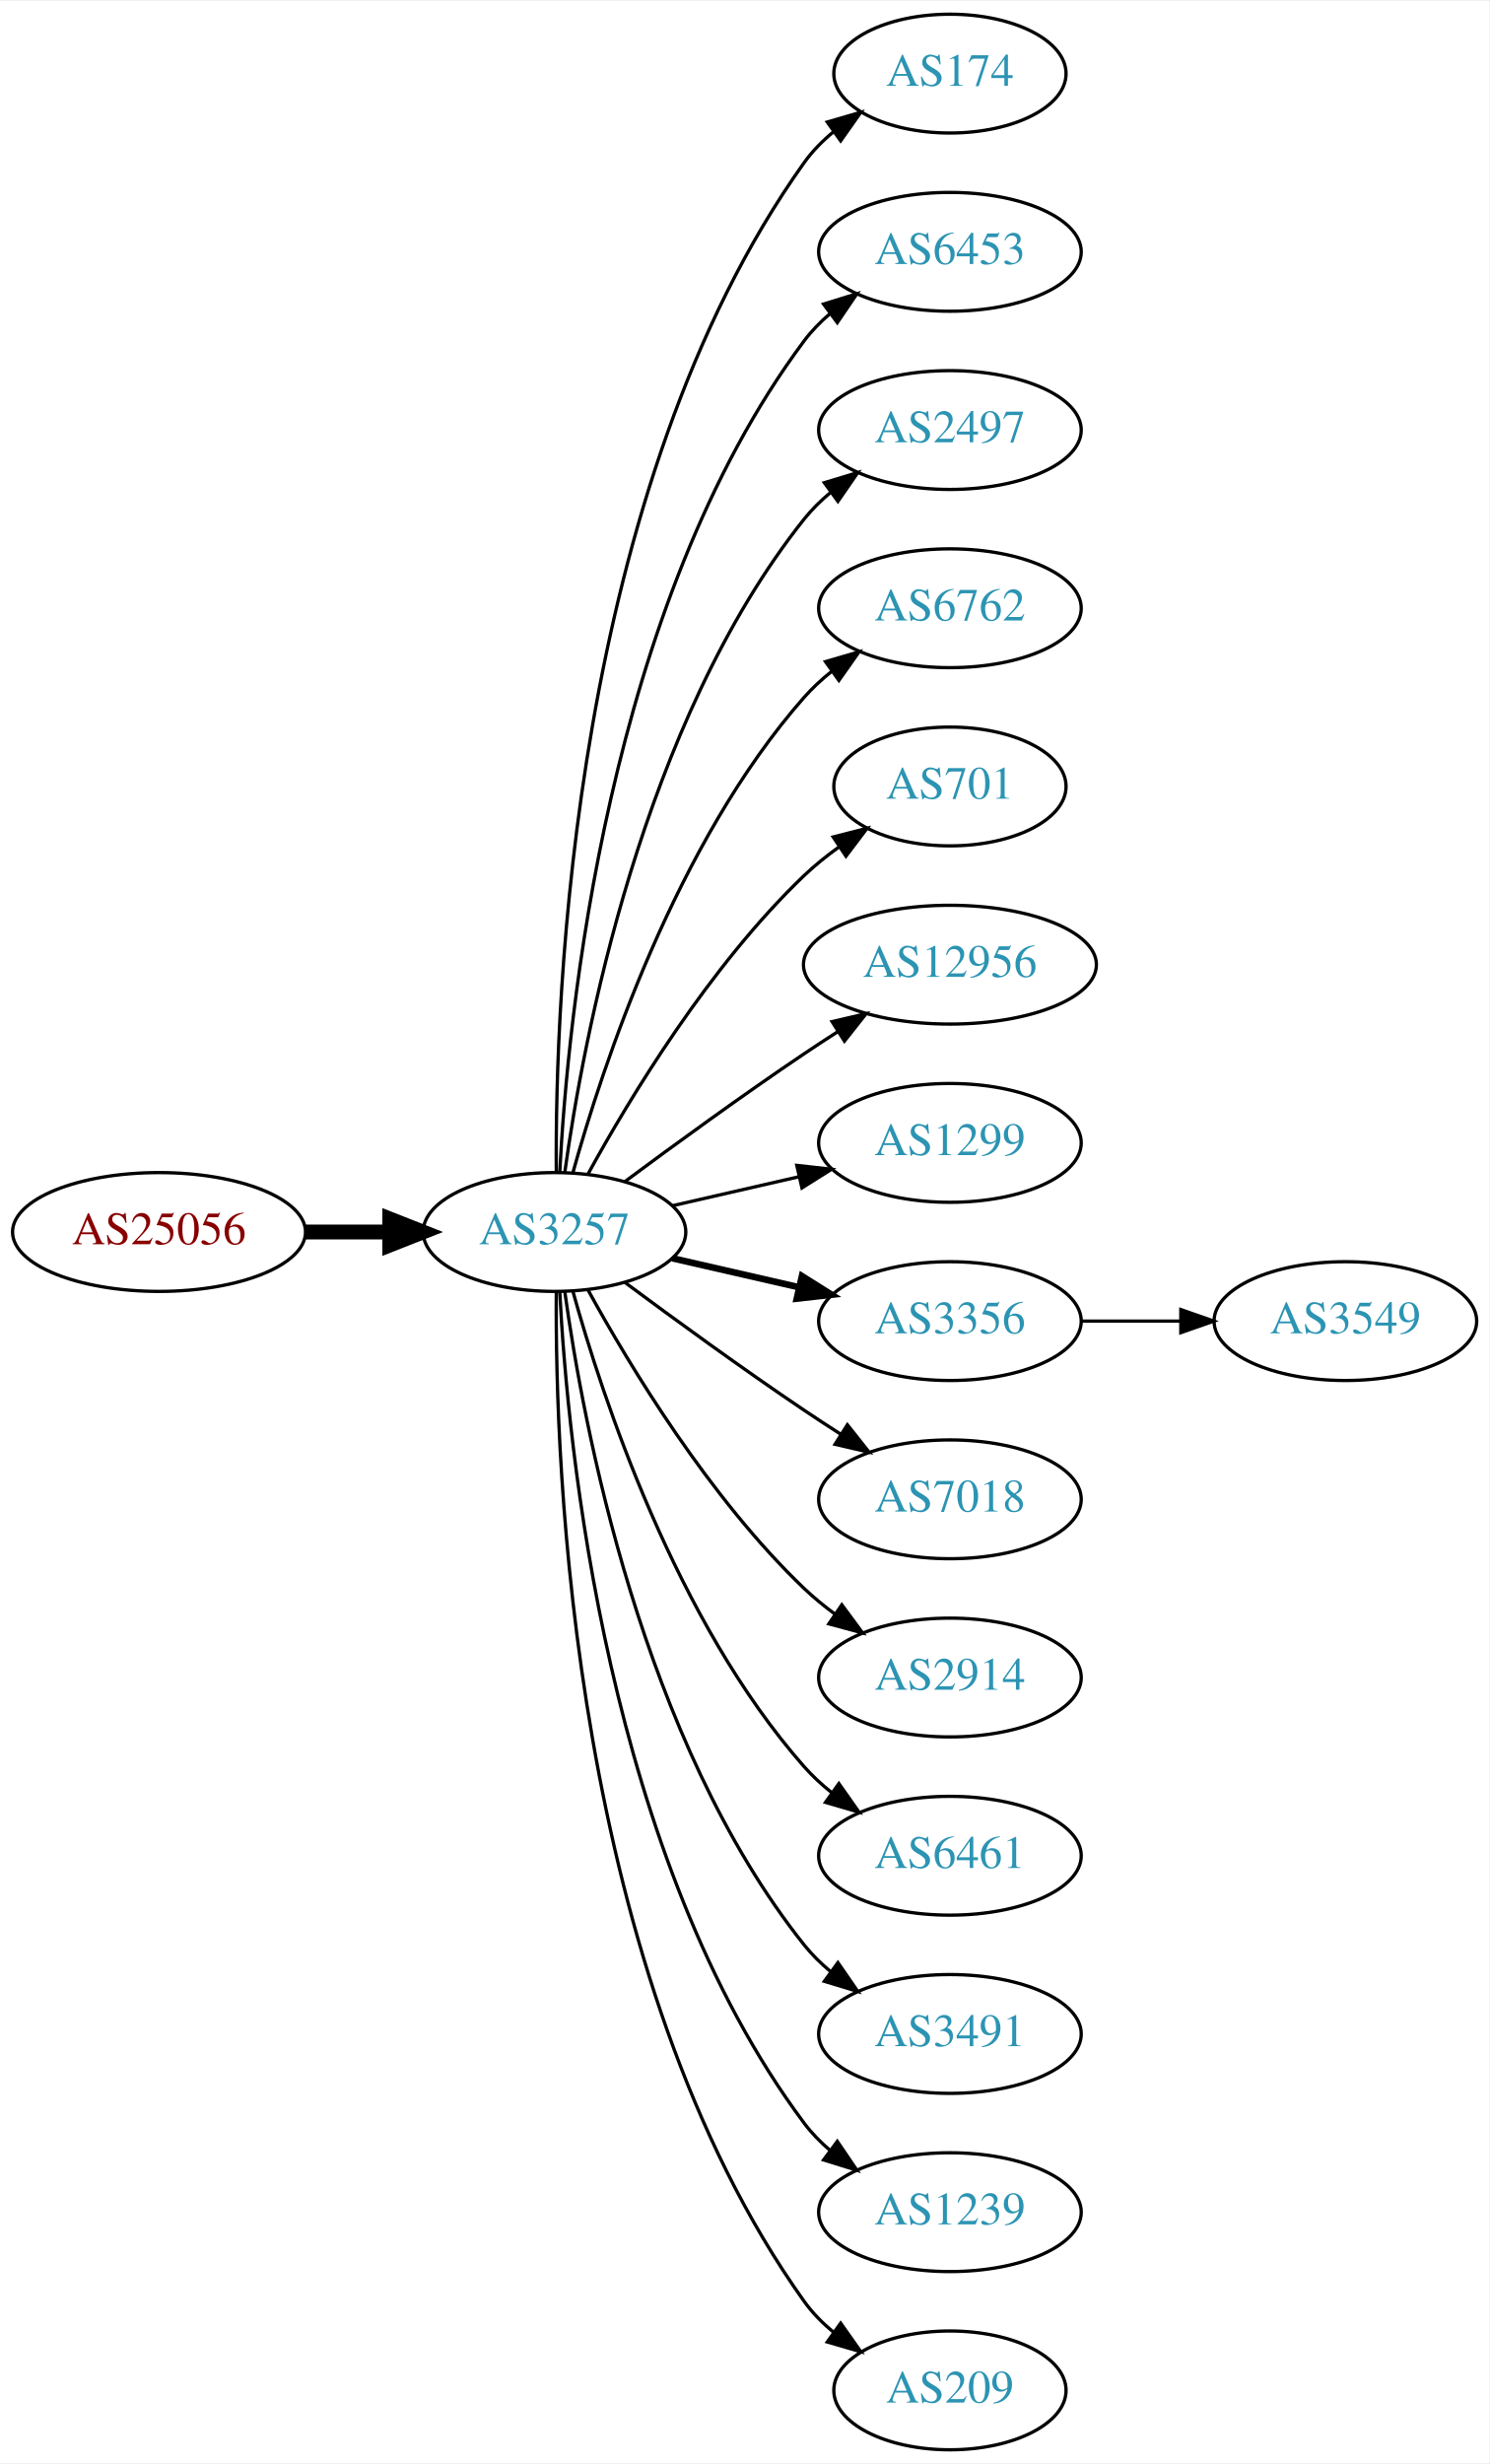
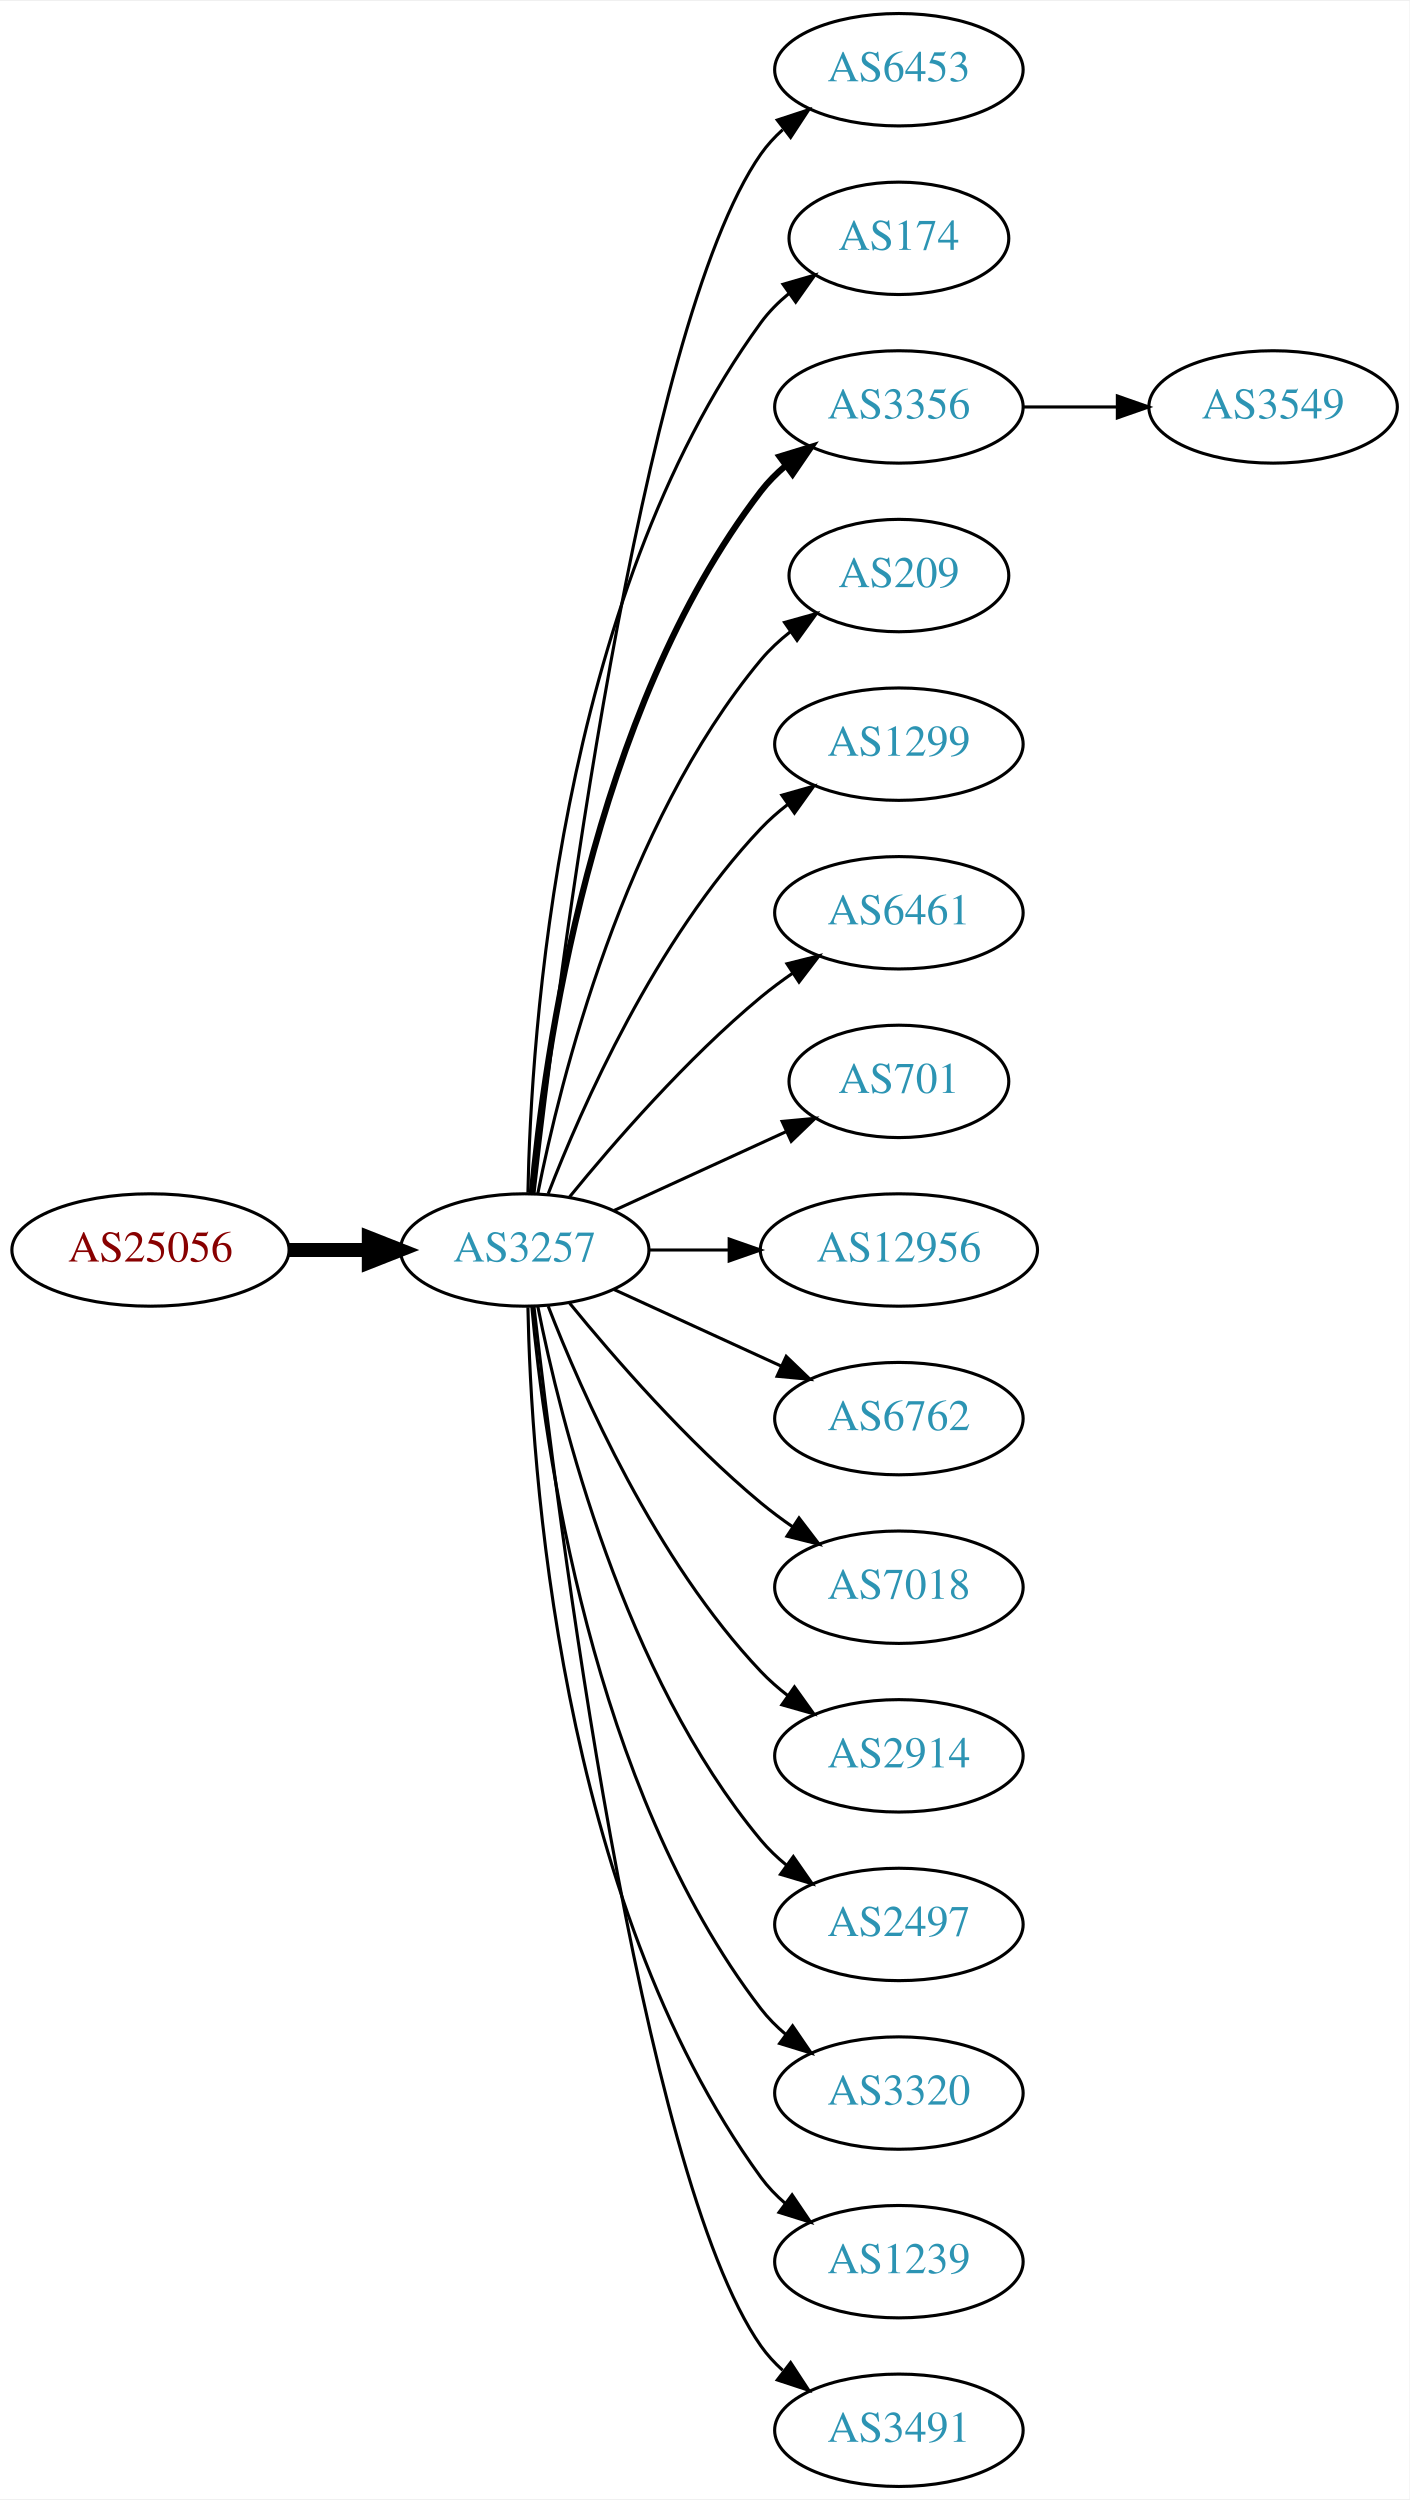
- <svg xmlns="http://www.w3.org/2000/svg" xmlns:xlink="http://www.w3.org/1999/xlink" width="451pt" height="746pt" viewBox="0.00 0.00 451.37 746.00">
-   <g id="graph0" class="graph" transform="scale(1 1) rotate(0) translate(4 742)">
-     <polygon fill="white" stroke="none" points="-4,4 -4,-742 447.37,-742 447.37,4 -4,4" />
+ <svg xmlns="http://www.w3.org/2000/svg" xmlns:xlink="http://www.w3.org/1999/xlink" width="451pt" height="800pt" viewBox="0.00 0.00 451.37 800.00">
+   <g id="graph0" class="graph" transform="scale(1 1) rotate(0) translate(4 796)">
+     <polygon fill="white" stroke="none" points="-4,4 -4,-796 447.37,-796 447.37,4 -4,4" />
    <g id="node1" class="node">
      <g id="a_node1">
        <a xlink:href="/asn/25056" xlink:title="AS25056 ~ SALOMON-AT-AS [AT]">
-           <ellipse fill="#ffffff" stroke="black" cx="44.196" cy="-369" rx="44.393" ry="18" />
-           <text text-anchor="middle" x="44.196" y="-365.3" font-family="Times,serif" font-size="14.00" fill="#880000">AS25056</text>
+           <ellipse fill="#ffffff" stroke="black" cx="44.196" cy="-396" rx="44.393" ry="18" />
+           <text text-anchor="middle" x="44.196" y="-392.3" font-family="Times,serif" font-size="14.00" fill="#880000">AS25056</text>
        </a>
      </g>
    </g>
    <g id="node2" class="node">
      <g id="a_node2">
        <a xlink:href="/asn/3257" xlink:title="AS3257 ~ GTT [DE]">
-           <ellipse fill="#ffffff" stroke="black" cx="164.039" cy="-369" rx="39.794" ry="18" />
-           <text text-anchor="middle" x="164.039" y="-365.3" font-family="Times,serif" font-size="14.00" fill="#2c94b3">AS3257</text>
+           <ellipse fill="#ffffff" stroke="black" cx="164.039" cy="-396" rx="39.794" ry="18" />
+           <text text-anchor="middle" x="164.039" y="-392.3" font-family="Times,serif" font-size="14.00" fill="#2c94b3">AS3257</text>
        </a>
      </g>
    </g>
    <g id="edge1" class="edge">
-       <path fill="none" stroke="black" stroke-width="4.5" d="M88.407,-369C96.72,-369 105.482,-369 113.965,-369" />
-       <polygon fill="black" stroke="black" stroke-width="4.5" points="114.123,-372.938 124.123,-369 114.123,-365.063 114.123,-372.938" />
+       <path fill="none" stroke="black" stroke-width="4.5" d="M88.407,-396C96.72,-396 105.482,-396 113.965,-396" />
+       <polygon fill="black" stroke="black" stroke-width="4.5" points="114.123,-399.938 124.123,-396 114.123,-392.063 114.123,-399.938" />
    </g>
    <g id="node3" class="node">
      <g id="a_node3">
+         <a xlink:href="/asn/6453" xlink:title="AS6453 ~ TATA COMMUNICATIONS (AMERICA) INC [US]">
+           <ellipse fill="#ffffff" stroke="black" cx="283.881" cy="-774" rx="39.794" ry="18" />
+           <text text-anchor="middle" x="283.881" y="-770.3" font-family="Times,serif" font-size="14.00" fill="#2c94b3">AS6453</text>
+         </a>
+       </g>
+     </g>
+     <g id="edge2" class="edge">
+       <path fill="none" stroke="black" d="M167.009,-414.101C174.237,-477.928 200.915,-691.628 239.685,-747 241.663,-749.825 244.041,-752.416 246.652,-754.779" />
+       <polygon fill="black" stroke="black" points="244.945,-757.881 255.01,-761.188 249.204,-752.326 244.945,-757.881" />
+     </g>
+     <g id="node4" class="node">
+       <g id="a_node4">
        <a xlink:href="/asn/174" xlink:title="AS174 ~ Cogent Communications [US]">
          <ellipse fill="#ffffff" stroke="black" cx="283.881" cy="-720" rx="35.194" ry="18" />
          <text text-anchor="middle" x="283.881" y="-716.3" font-family="Times,serif" font-size="14.00" fill="#2c94b3">AS174</text>
        </a>
      </g>
    </g>
-     <g id="edge2" class="edge">
-       <path fill="none" stroke="black" d="M164.587,-387.063C164.168,-439.503 169.322,-594.293 239.685,-693 242.168,-696.484 245.256,-699.615 248.63,-702.402" />
-       <polygon fill="black" stroke="black" points="246.702,-705.326 256.875,-708.287 250.769,-699.629 246.702,-705.326" />
-     </g>
-     <g id="node4" class="node">
-       <g id="a_node4">
-         <a xlink:href="/asn/6453" xlink:title="AS6453 ~ TATA COMMUNICATIONS (AMERICA) INC [US]">
-           <ellipse fill="#ffffff" stroke="black" cx="283.881" cy="-666" rx="39.794" ry="18" />
-           <text text-anchor="middle" x="283.881" y="-662.3" font-family="Times,serif" font-size="14.00" fill="#2c94b3">AS6453</text>
-         </a>
-       </g>
-     </g>
    <g id="edge3" class="edge">
-       <path fill="none" stroke="black" d="M165.63,-387.023C168.007,-433.412 179.925,-558.893 239.685,-639 241.933,-642.013 244.624,-644.769 247.551,-647.272" />
-       <polygon fill="black" stroke="black" points="245.582,-650.169 255.702,-653.303 249.746,-644.542 245.582,-650.169" />
+       <path fill="none" stroke="black" d="M165.071,-414.337C166.044,-464.079 174.763,-603.806 239.685,-693 242.203,-696.459 245.311,-699.575 248.698,-702.354" />
+       <polygon fill="black" stroke="black" points="246.778,-705.284 256.956,-708.229 250.837,-699.58 246.778,-705.284" />
    </g>
    <g id="node5" class="node">
      <g id="a_node5">
-         <a xlink:href="/asn/2497" xlink:title="AS2497 ~ Internet Initiative Japan Inc. [JP]">
-           <ellipse fill="#ffffff" stroke="black" cx="283.881" cy="-612" rx="39.794" ry="18" />
-           <text text-anchor="middle" x="283.881" y="-608.3" font-family="Times,serif" font-size="14.00" fill="#2c94b3">AS2497</text>
+         <a xlink:href="/asn/3356" xlink:title="AS3356 ~ Level 3 Parent, LLC [US]">
+           <ellipse fill="#ffffff" stroke="black" cx="283.881" cy="-666" rx="39.794" ry="18" />
+           <text text-anchor="middle" x="283.881" y="-662.3" font-family="Times,serif" font-size="14.00" fill="#2c94b3">AS3356</text>
        </a>
      </g>
    </g>
    <g id="edge4" class="edge">
-       <path fill="none" stroke="black" d="M167.178,-387.17C172.678,-426.974 190.504,-523.233 239.685,-585 242.026,-587.94 244.781,-590.649 247.747,-593.121" />
-       <polygon fill="black" stroke="black" points="245.812,-596.042 255.953,-599.11 249.939,-590.388 245.812,-596.042" />
+       <path fill="none" stroke="black" stroke-width="2" d="M166.323,-414.117C170.221,-457.332 185.238,-568.131 239.685,-639 241.975,-641.981 244.695,-644.716 247.639,-647.205" />
+       <polygon fill="black" stroke="black" stroke-width="2" points="245.686,-650.113 255.816,-653.218 249.833,-644.473 245.686,-650.113" />
    </g>
    <g id="node6" class="node">
      <g id="a_node6">
-         <a xlink:href="/asn/6762" xlink:title="AS6762 ~ TELECOM ITALIA SPARKLE S.p.A. [IT]">
-           <ellipse fill="#ffffff" stroke="black" cx="283.881" cy="-558" rx="39.794" ry="18" />
-           <text text-anchor="middle" x="283.881" y="-554.3" font-family="Times,serif" font-size="14.00" fill="#2c94b3">AS6762</text>
+         <a xlink:href="/asn/209" xlink:title="AS209 ~ CenturyLink Communications, LLC [US]">
+           <ellipse fill="#ffffff" stroke="black" cx="283.881" cy="-612" rx="35.194" ry="18" />
+           <text text-anchor="middle" x="283.881" y="-608.3" font-family="Times,serif" font-size="14.00" fill="#2c94b3">AS209</text>
        </a>
      </g>
    </g>
    <g id="edge5" class="edge">
-       <path fill="none" stroke="black" d="M169.612,-386.946C178.517,-418.995 200.801,-486.842 239.685,-531 242.169,-533.821 245.019,-536.449 248.044,-538.871" />
-       <polygon fill="black" stroke="black" points="246.162,-541.828 256.334,-544.791 250.23,-536.131 246.162,-541.828" />
+       <path fill="none" stroke="black" d="M168.237,-414.073C175.401,-450.141 195.675,-532.125 239.685,-585 242.422,-588.288 245.667,-591.298 249.13,-594.017" />
+       <polygon fill="black" stroke="black" points="247.265,-596.983 257.471,-599.827 251.267,-591.239 247.265,-596.983" />
    </g>
    <g id="node7" class="node">
      <g id="a_node7">
-         <a xlink:href="/asn/701" xlink:title="AS701 ~ UUNET [US]">
-           <ellipse fill="#ffffff" stroke="black" cx="283.881" cy="-504" rx="35.194" ry="18" />
-           <text text-anchor="middle" x="283.881" y="-500.3" font-family="Times,serif" font-size="14.00" fill="#2c94b3">AS701</text>
+         <a xlink:href="/asn/1299" xlink:title="AS1299 ~ Telia Carrier [EU]">
+           <ellipse fill="#ffffff" stroke="black" cx="283.881" cy="-558" rx="39.794" ry="18" />
+           <text text-anchor="middle" x="283.881" y="-554.3" font-family="Times,serif" font-size="14.00" fill="#2c94b3">AS1299</text>
        </a>
      </g>
    </g>
    <g id="edge6" class="edge">
-       <path fill="none" stroke="black" d="M174.28,-386.713C186.825,-409.561 211.002,-449.611 239.685,-477 242.939,-480.107 246.606,-483.046 250.393,-485.76" />
-       <polygon fill="black" stroke="black" points="248.495,-488.701 258.761,-491.322 252.37,-482.872 248.495,-488.701" />
+       <path fill="none" stroke="black" d="M171.562,-413.994C182.312,-441.728 205.969,-495.429 239.685,-531 242.271,-533.728 245.188,-536.294 248.257,-538.677" />
+       <polygon fill="black" stroke="black" points="246.411,-541.658 256.605,-544.543 250.435,-535.93 246.411,-541.658" />
    </g>
    <g id="node8" class="node">
      <g id="a_node8">
-         <a xlink:href="/asn/12956" xlink:title="AS12956 ~ TELXIUS [ES]">
-           <ellipse fill="#ffffff" stroke="black" cx="283.881" cy="-450" rx="44.393" ry="18" />
-           <text text-anchor="middle" x="283.881" y="-446.3" font-family="Times,serif" font-size="14.00" fill="#2c94b3">AS12956</text>
+         <a xlink:href="/asn/6461" xlink:title="AS6461 ~ Zayo Bandwidth [US]">
+           <ellipse fill="#ffffff" stroke="black" cx="283.881" cy="-504" rx="39.794" ry="18" />
+           <text text-anchor="middle" x="283.881" y="-500.3" font-family="Times,serif" font-size="14.00" fill="#2c94b3">AS6461</text>
        </a>
      </g>
    </g>
    <g id="edge7" class="edge">
-       <path fill="none" stroke="black" d="M185.369,-384.277C200.231,-395.304 220.976,-410.407 239.685,-423 242.975,-425.215 246.438,-427.482 249.912,-429.715" />
-       <polygon fill="black" stroke="black" points="248.16,-432.748 258.479,-435.148 251.909,-426.837 248.16,-432.748" />
+       <path fill="none" stroke="black" d="M178.458,-413.065C192.572,-430.375 215.987,-457.345 239.685,-477 242.901,-479.668 246.402,-482.27 249.972,-484.741" />
+       <polygon fill="black" stroke="black" points="248.05,-487.666 258.329,-490.236 251.896,-481.817 248.05,-487.666" />
    </g>
    <g id="node9" class="node">
      <g id="a_node9">
-         <a xlink:href="/asn/1299" xlink:title="AS1299 ~ Telia Carrier [EU]">
-           <ellipse fill="#ffffff" stroke="black" cx="283.881" cy="-396" rx="39.794" ry="18" />
-           <text text-anchor="middle" x="283.881" y="-392.3" font-family="Times,serif" font-size="14.00" fill="#2c94b3">AS1299</text>
+         <a xlink:href="/asn/701" xlink:title="AS701 ~ UUNET [US]">
+           <ellipse fill="#ffffff" stroke="black" cx="283.881" cy="-450" rx="35.194" ry="18" />
+           <text text-anchor="middle" x="283.881" y="-446.3" font-family="Times,serif" font-size="14.00" fill="#2c94b3">AS701</text>
        </a>
      </g>
    </g>
    <g id="edge8" class="edge">
-       <path fill="none" stroke="black" d="M199.758,-376.955C211.758,-379.704 225.379,-382.825 238.071,-385.733" />
-       <polygon fill="black" stroke="black" points="237.474,-389.187 248.003,-388.009 239.037,-382.364 237.474,-389.187" />
+       <path fill="none" stroke="black" d="M192.667,-408.661C209.084,-416.183 230.065,-425.798 247.662,-433.861" />
+       <polygon fill="black" stroke="black" points="246.49,-437.174 257.04,-438.158 249.407,-430.811 246.49,-437.174" />
    </g>
    <g id="node10" class="node">
      <g id="a_node10">
-         <a xlink:href="/asn/3356" xlink:title="AS3356 ~ Level 3 Parent, LLC [US]">
-           <ellipse fill="#ffffff" stroke="black" cx="283.881" cy="-342" rx="39.794" ry="18" />
-           <text text-anchor="middle" x="283.881" y="-338.3" font-family="Times,serif" font-size="14.00" fill="#2c94b3">AS3356</text>
+         <a xlink:href="/asn/12956" xlink:title="AS12956 ~ TELXIUS [ES]">
+           <ellipse fill="#ffffff" stroke="black" cx="283.881" cy="-396" rx="44.393" ry="18" />
+           <text text-anchor="middle" x="283.881" y="-392.3" font-family="Times,serif" font-size="14.00" fill="#2c94b3">AS12956</text>
        </a>
      </g>
    </g>
    <g id="edge9" class="edge">
-       <path fill="none" stroke="black" stroke-width="2" d="M199.758,-361.045C211.758,-358.296 225.379,-355.175 238.071,-352.267" />
-       <polygon fill="black" stroke="black" stroke-width="2" points="239.037,-355.636 248.003,-349.991 237.474,-348.813 239.037,-355.636" />
+       <path fill="none" stroke="black" d="M203.951,-396C212.054,-396 220.729,-396 229.255,-396" />
+       <polygon fill="black" stroke="black" points="229.533,-399.5 239.533,-396 229.533,-392.5 229.533,-399.5" />
    </g>
    <g id="node11" class="node">
      <g id="a_node11">
+         <a xlink:href="/asn/6762" xlink:title="AS6762 ~ TELECOM ITALIA SPARKLE S.p.A. [IT]">
+           <ellipse fill="#ffffff" stroke="black" cx="283.881" cy="-342" rx="39.794" ry="18" />
+           <text text-anchor="middle" x="283.881" y="-338.3" font-family="Times,serif" font-size="14.00" fill="#2c94b3">AS6762</text>
+         </a>
+       </g>
+     </g>
+     <g id="edge10" class="edge">
+       <path fill="none" stroke="black" d="M192.667,-383.339C208.624,-376.027 228.895,-366.739 246.178,-358.819" />
+       <polygon fill="black" stroke="black" points="247.793,-361.929 255.425,-354.581 244.876,-355.565 247.793,-361.929" />
+     </g>
+     <g id="node12" class="node">
+       <g id="a_node12">
        <a xlink:href="/asn/7018" xlink:title="AS7018 ~ AT&amp;T Services, Inc. [US]">
          <ellipse fill="#ffffff" stroke="black" cx="283.881" cy="-288" rx="39.794" ry="18" />
          <text text-anchor="middle" x="283.881" y="-284.3" font-family="Times,serif" font-size="14.00" fill="#2c94b3">AS7018</text>
        </a>
      </g>
    </g>
-     <g id="edge10" class="edge">
-       <path fill="none" stroke="black" d="M185.369,-353.723C200.231,-342.696 220.976,-327.593 239.685,-315 243.234,-312.611 246.984,-310.161 250.733,-307.758" />
-       <polygon fill="black" stroke="black" points="252.801,-310.591 259.381,-302.288 249.059,-304.675 252.801,-310.591" />
-     </g>
-     <g id="node12" class="node">
-       <g id="a_node12">
+     <g id="edge11" class="edge">
+       <path fill="none" stroke="black" d="M178.458,-378.935C192.572,-361.625 215.987,-334.655 239.685,-315 242.901,-312.332 246.402,-309.73 249.972,-307.259" />
+       <polygon fill="black" stroke="black" points="251.896,-310.183 258.329,-301.764 248.05,-304.334 251.896,-310.183" />
+     </g>
+     <g id="node13" class="node">
+       <g id="a_node13">
        <a xlink:href="/asn/2914" xlink:title="AS2914 ~ NTT America, Inc. [US]">
          <ellipse fill="#ffffff" stroke="black" cx="283.881" cy="-234" rx="39.794" ry="18" />
          <text text-anchor="middle" x="283.881" y="-230.3" font-family="Times,serif" font-size="14.00" fill="#2c94b3">AS2914</text>
        </a>
      </g>
    </g>
-     <g id="edge11" class="edge">
-       <path fill="none" stroke="black" d="M174.28,-351.287C186.825,-328.439 211.002,-288.389 239.685,-261 242.553,-258.261 245.742,-255.653 249.051,-253.215" />
-       <polygon fill="black" stroke="black" points="251.114,-256.044 257.411,-247.523 247.175,-250.258 251.114,-256.044" />
-     </g>
-     <g id="node13" class="node">
-       <g id="a_node13">
-         <a xlink:href="/asn/6461" xlink:title="AS6461 ~ Zayo Bandwidth [US]">
-           <ellipse fill="#ffffff" stroke="black" cx="283.881" cy="-180" rx="39.794" ry="18" />
-           <text text-anchor="middle" x="283.881" y="-176.3" font-family="Times,serif" font-size="14.00" fill="#2c94b3">AS6461</text>
-         </a>
-       </g>
-     </g>
    <g id="edge12" class="edge">
-       <path fill="none" stroke="black" d="M169.612,-351.054C178.517,-319.005 200.801,-251.158 239.685,-207 242.169,-204.179 245.019,-201.551 248.044,-199.129" />
-       <polygon fill="black" stroke="black" points="250.23,-201.869 256.334,-193.209 246.162,-196.172 250.23,-201.869" />
+       <path fill="none" stroke="black" d="M171.562,-378.006C182.312,-350.272 205.969,-296.571 239.685,-261 242.271,-258.272 245.188,-255.706 248.257,-253.323" />
+       <polygon fill="black" stroke="black" points="250.435,-256.07 256.605,-247.457 246.411,-250.342 250.435,-256.07" />
    </g>
    <g id="node14" class="node">
      <g id="a_node14">
-         <a xlink:href="/asn/3491" xlink:title="AS3491 ~ PCCW Global, Inc. [US]">
-           <ellipse fill="#ffffff" stroke="black" cx="283.881" cy="-126" rx="39.794" ry="18" />
-           <text text-anchor="middle" x="283.881" y="-122.3" font-family="Times,serif" font-size="14.00" fill="#2c94b3">AS3491</text>
+         <a xlink:href="/asn/2497" xlink:title="AS2497 ~ Internet Initiative Japan Inc. [JP]">
+           <ellipse fill="#ffffff" stroke="black" cx="283.881" cy="-180" rx="39.794" ry="18" />
+           <text text-anchor="middle" x="283.881" y="-176.3" font-family="Times,serif" font-size="14.00" fill="#2c94b3">AS2497</text>
        </a>
      </g>
    </g>
    <g id="edge13" class="edge">
-       <path fill="none" stroke="black" d="M167.178,-350.83C172.678,-311.026 190.504,-214.767 239.685,-153 242.026,-150.06 244.781,-147.351 247.747,-144.879" />
-       <polygon fill="black" stroke="black" points="249.939,-147.612 255.953,-138.89 245.812,-141.958 249.939,-147.612" />
+       <path fill="none" stroke="black" d="M168.237,-377.927C175.401,-341.859 195.675,-259.875 239.685,-207 242.09,-204.111 244.886,-201.437 247.879,-198.987" />
+       <polygon fill="black" stroke="black" points="250.069,-201.723 256.122,-193.027 245.967,-196.05 250.069,-201.723" />
    </g>
    <g id="node15" class="node">
      <g id="a_node15">
+         <a xlink:href="/asn/3320" xlink:title="AS3320 ~ DTAG [DE]">
+           <ellipse fill="#ffffff" stroke="black" cx="283.881" cy="-126" rx="39.794" ry="18" />
+           <text text-anchor="middle" x="283.881" y="-122.3" font-family="Times,serif" font-size="14.00" fill="#2c94b3">AS3320</text>
+         </a>
+       </g>
+     </g>
+     <g id="edge14" class="edge">
+       <path fill="none" stroke="black" d="M166.323,-377.883C170.221,-334.668 185.238,-223.869 239.685,-153 241.975,-150.019 244.695,-147.284 247.639,-144.795" />
+       <polygon fill="black" stroke="black" points="249.833,-147.527 255.816,-138.782 245.686,-141.887 249.833,-147.527" />
+     </g>
+     <g id="node16" class="node">
+       <g id="a_node16">
        <a xlink:href="/asn/1239" xlink:title="AS1239 ~ Sprint [US]">
          <ellipse fill="#ffffff" stroke="black" cx="283.881" cy="-72" rx="39.794" ry="18" />
          <text text-anchor="middle" x="283.881" y="-68.3" font-family="Times,serif" font-size="14.00" fill="#2c94b3">AS1239</text>
        </a>
      </g>
    </g>
-     <g id="edge14" class="edge">
-       <path fill="none" stroke="black" d="M165.63,-350.977C168.007,-304.588 179.925,-179.107 239.685,-99 241.933,-95.987 244.624,-93.231 247.551,-90.728" />
-       <polygon fill="black" stroke="black" points="249.746,-93.459 255.702,-84.697 245.582,-87.831 249.746,-93.459" />
-     </g>
-     <g id="node16" class="node">
-       <g id="a_node16">
-         <a xlink:href="/asn/209" xlink:title="AS209 ~ CenturyLink Communications, LLC [US]">
-           <ellipse fill="#ffffff" stroke="black" cx="283.881" cy="-18" rx="35.194" ry="18" />
-           <text text-anchor="middle" x="283.881" y="-14.3" font-family="Times,serif" font-size="14.00" fill="#2c94b3">AS209</text>
-         </a>
-       </g>
-     </g>
    <g id="edge15" class="edge">
-       <path fill="none" stroke="black" d="M164.587,-350.937C164.168,-298.497 169.322,-143.707 239.685,-45 242.168,-41.516 245.256,-38.385 248.63,-35.598" />
-       <polygon fill="black" stroke="black" points="250.769,-38.371 256.875,-29.713 246.702,-32.673 250.769,-38.371" />
+       <path fill="none" stroke="black" d="M165.071,-377.663C166.044,-327.921 174.763,-188.194 239.685,-99 241.897,-95.961 244.565,-93.187 247.477,-90.674" />
+       <polygon fill="black" stroke="black" points="249.672,-93.403 255.608,-84.627 245.495,-87.786 249.672,-93.403" />
    </g>
    <g id="node17" class="node">
      <g id="a_node17">
+         <a xlink:href="/asn/3491" xlink:title="AS3491 ~ PCCW Global, Inc. [US]">
+           <ellipse fill="#ffffff" stroke="black" cx="283.881" cy="-18" rx="39.794" ry="18" />
+           <text text-anchor="middle" x="283.881" y="-14.3" font-family="Times,serif" font-size="14.00" fill="#2c94b3">AS3491</text>
+         </a>
+       </g>
+     </g>
+     <g id="edge16" class="edge">
+       <path fill="none" stroke="black" d="M167.009,-377.899C174.237,-314.072 200.915,-100.372 239.685,-45 241.663,-42.175 244.041,-39.584 246.652,-37.221" />
+       <polygon fill="black" stroke="black" points="249.204,-39.674 255.01,-30.812 244.945,-34.119 249.204,-39.674" />
+     </g>
+     <g id="node18" class="node">
+       <g id="a_node18">
        <a xlink:href="/asn/3549" xlink:title="AS3549 ~ Level 3 Parent, LLC [US]">
-           <ellipse fill="#ffffff" stroke="black" cx="403.724" cy="-342" rx="39.794" ry="18" />
-           <text text-anchor="middle" x="403.724" y="-338.3" font-family="Times,serif" font-size="14.00" fill="#2c94b3">AS3549</text>
-         </a>
-       </g>
-     </g>
-     <g id="edge16" class="edge">
-       <path fill="none" stroke="black" d="M323.794,-342C333.347,-342 343.697,-342 353.659,-342" />
-       <polygon fill="black" stroke="black" points="353.852,-345.5 363.852,-342 353.852,-338.5 353.852,-345.5" />
+           <ellipse fill="#ffffff" stroke="black" cx="403.724" cy="-666" rx="39.794" ry="18" />
+           <text text-anchor="middle" x="403.724" y="-662.3" font-family="Times,serif" font-size="14.00" fill="#2c94b3">AS3549</text>
+         </a>
+       </g>
+     </g>
+     <g id="edge17" class="edge">
+       <path fill="none" stroke="black" d="M323.794,-666C333.347,-666 343.697,-666 353.659,-666" />
+       <polygon fill="black" stroke="black" points="353.852,-669.5 363.852,-666 353.852,-662.5 353.852,-669.5" />
    </g>
  </g>
</svg>
